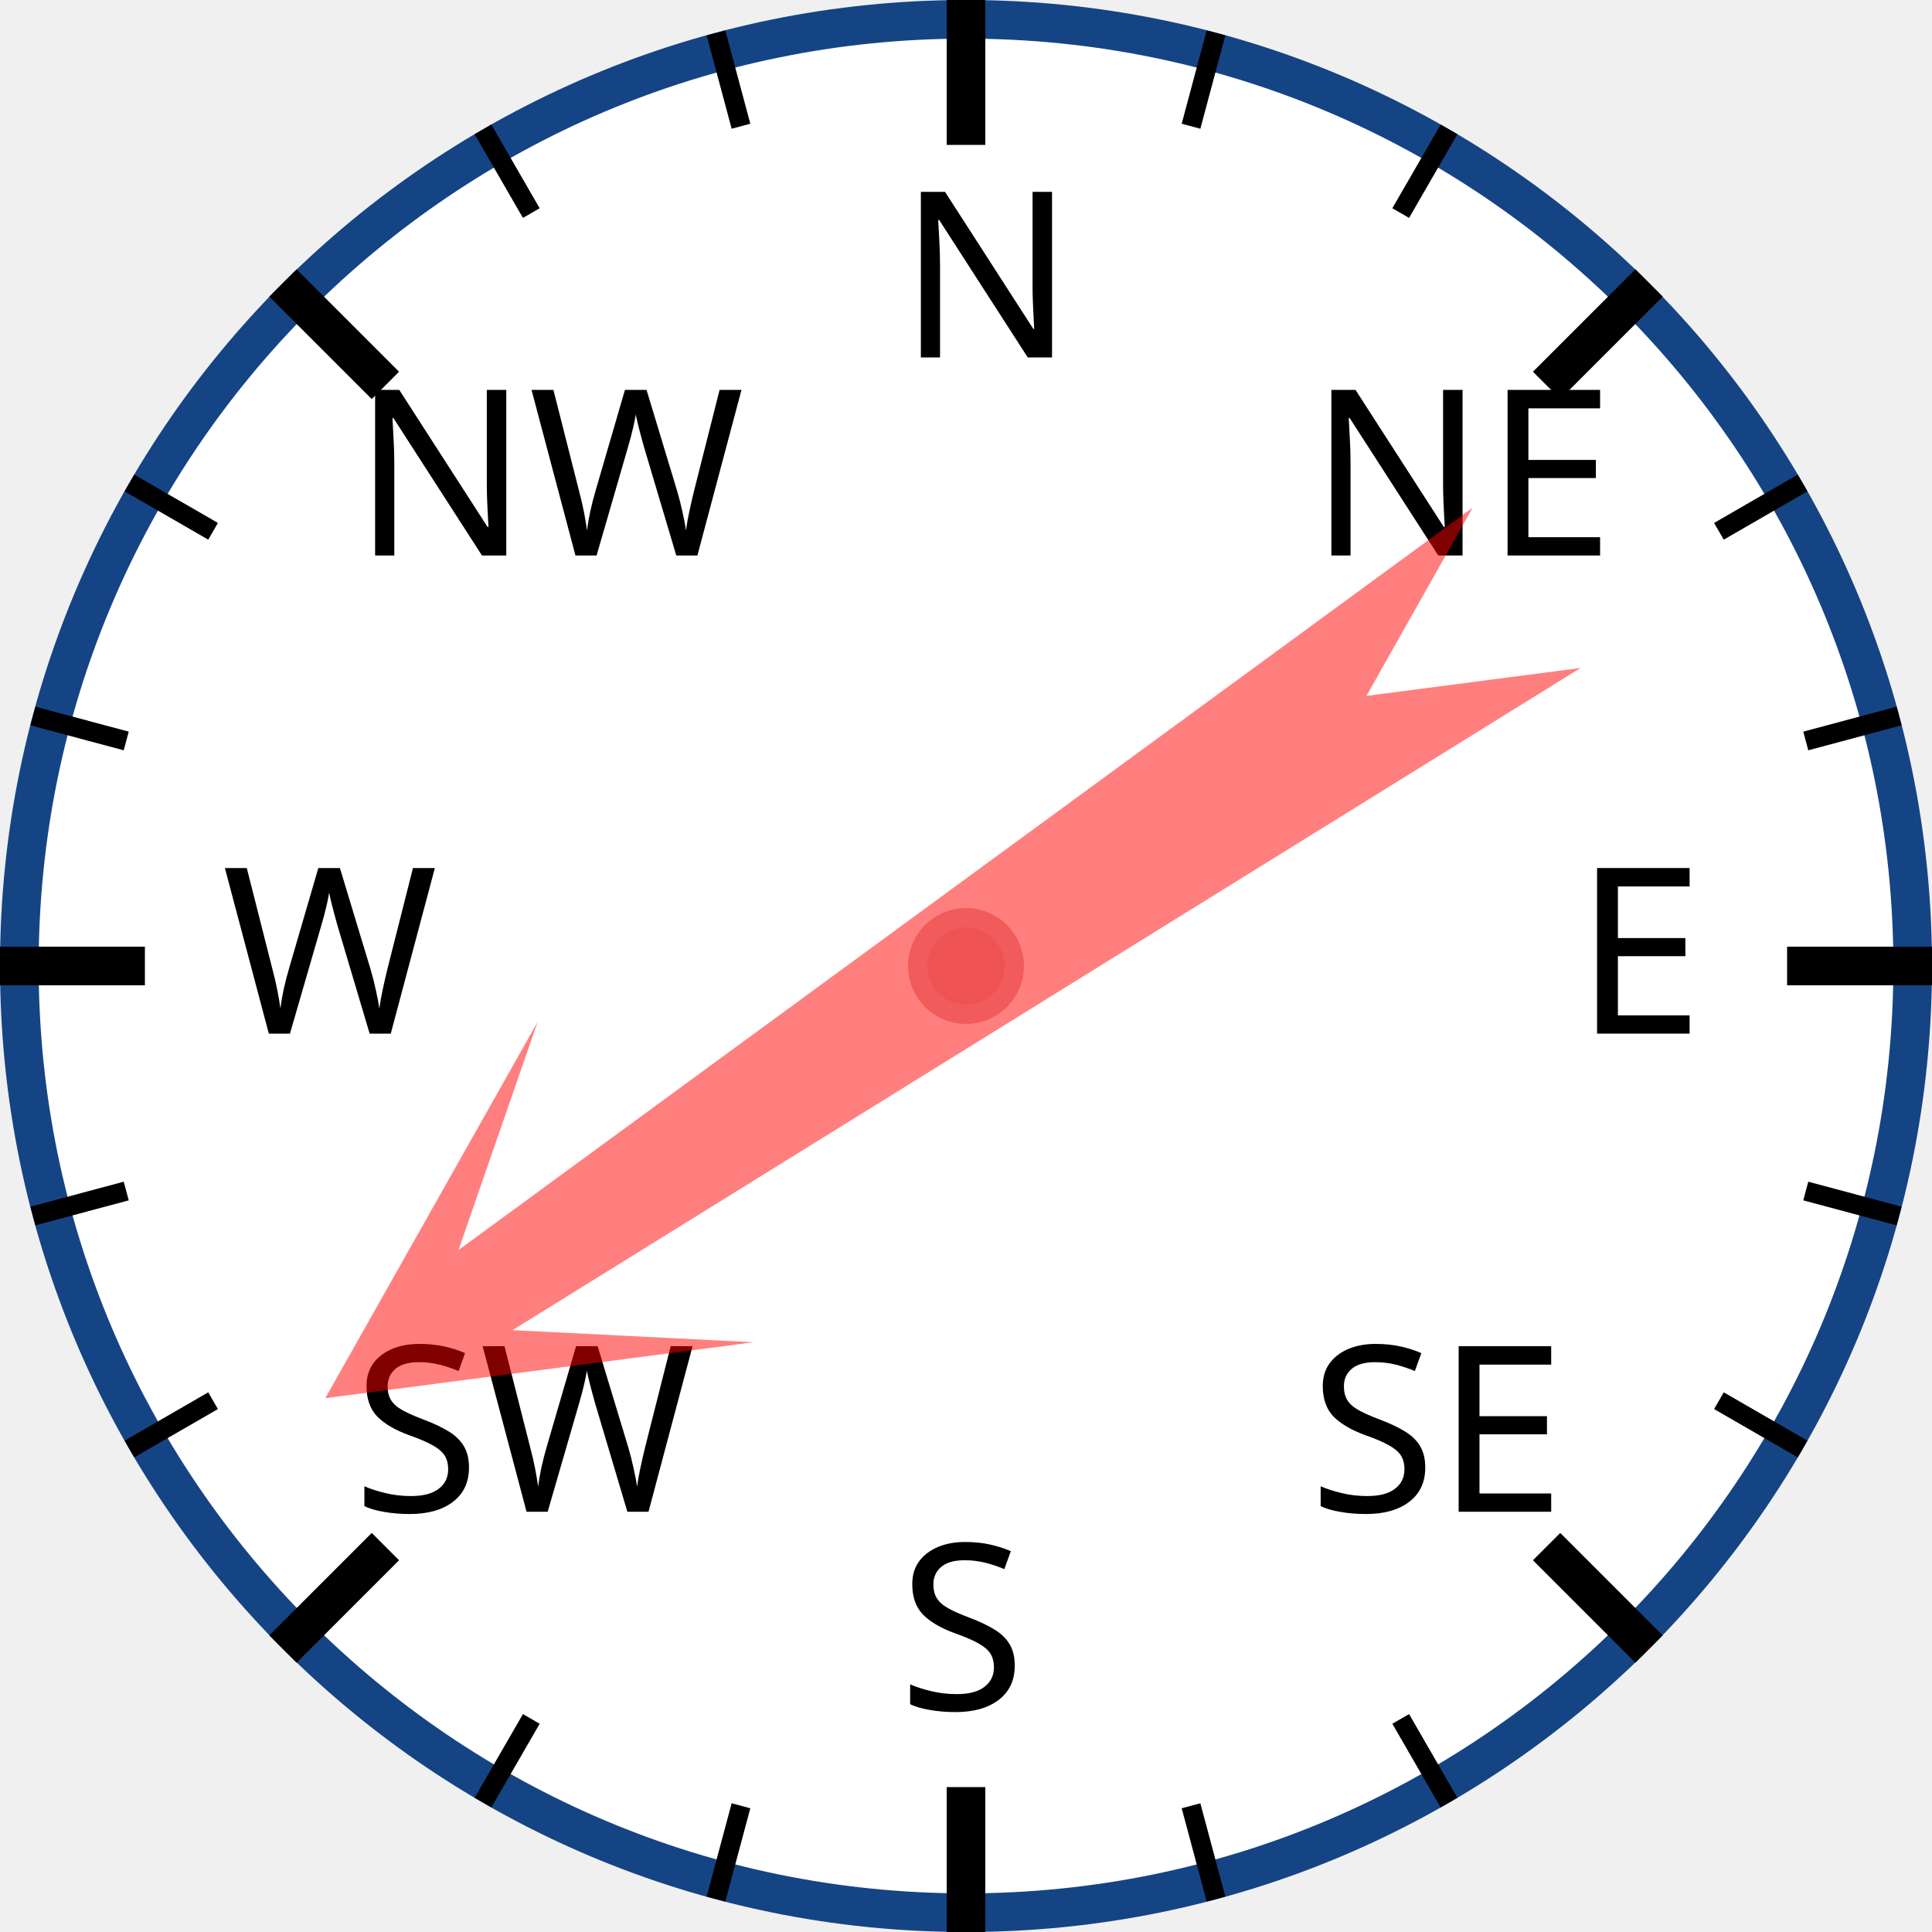
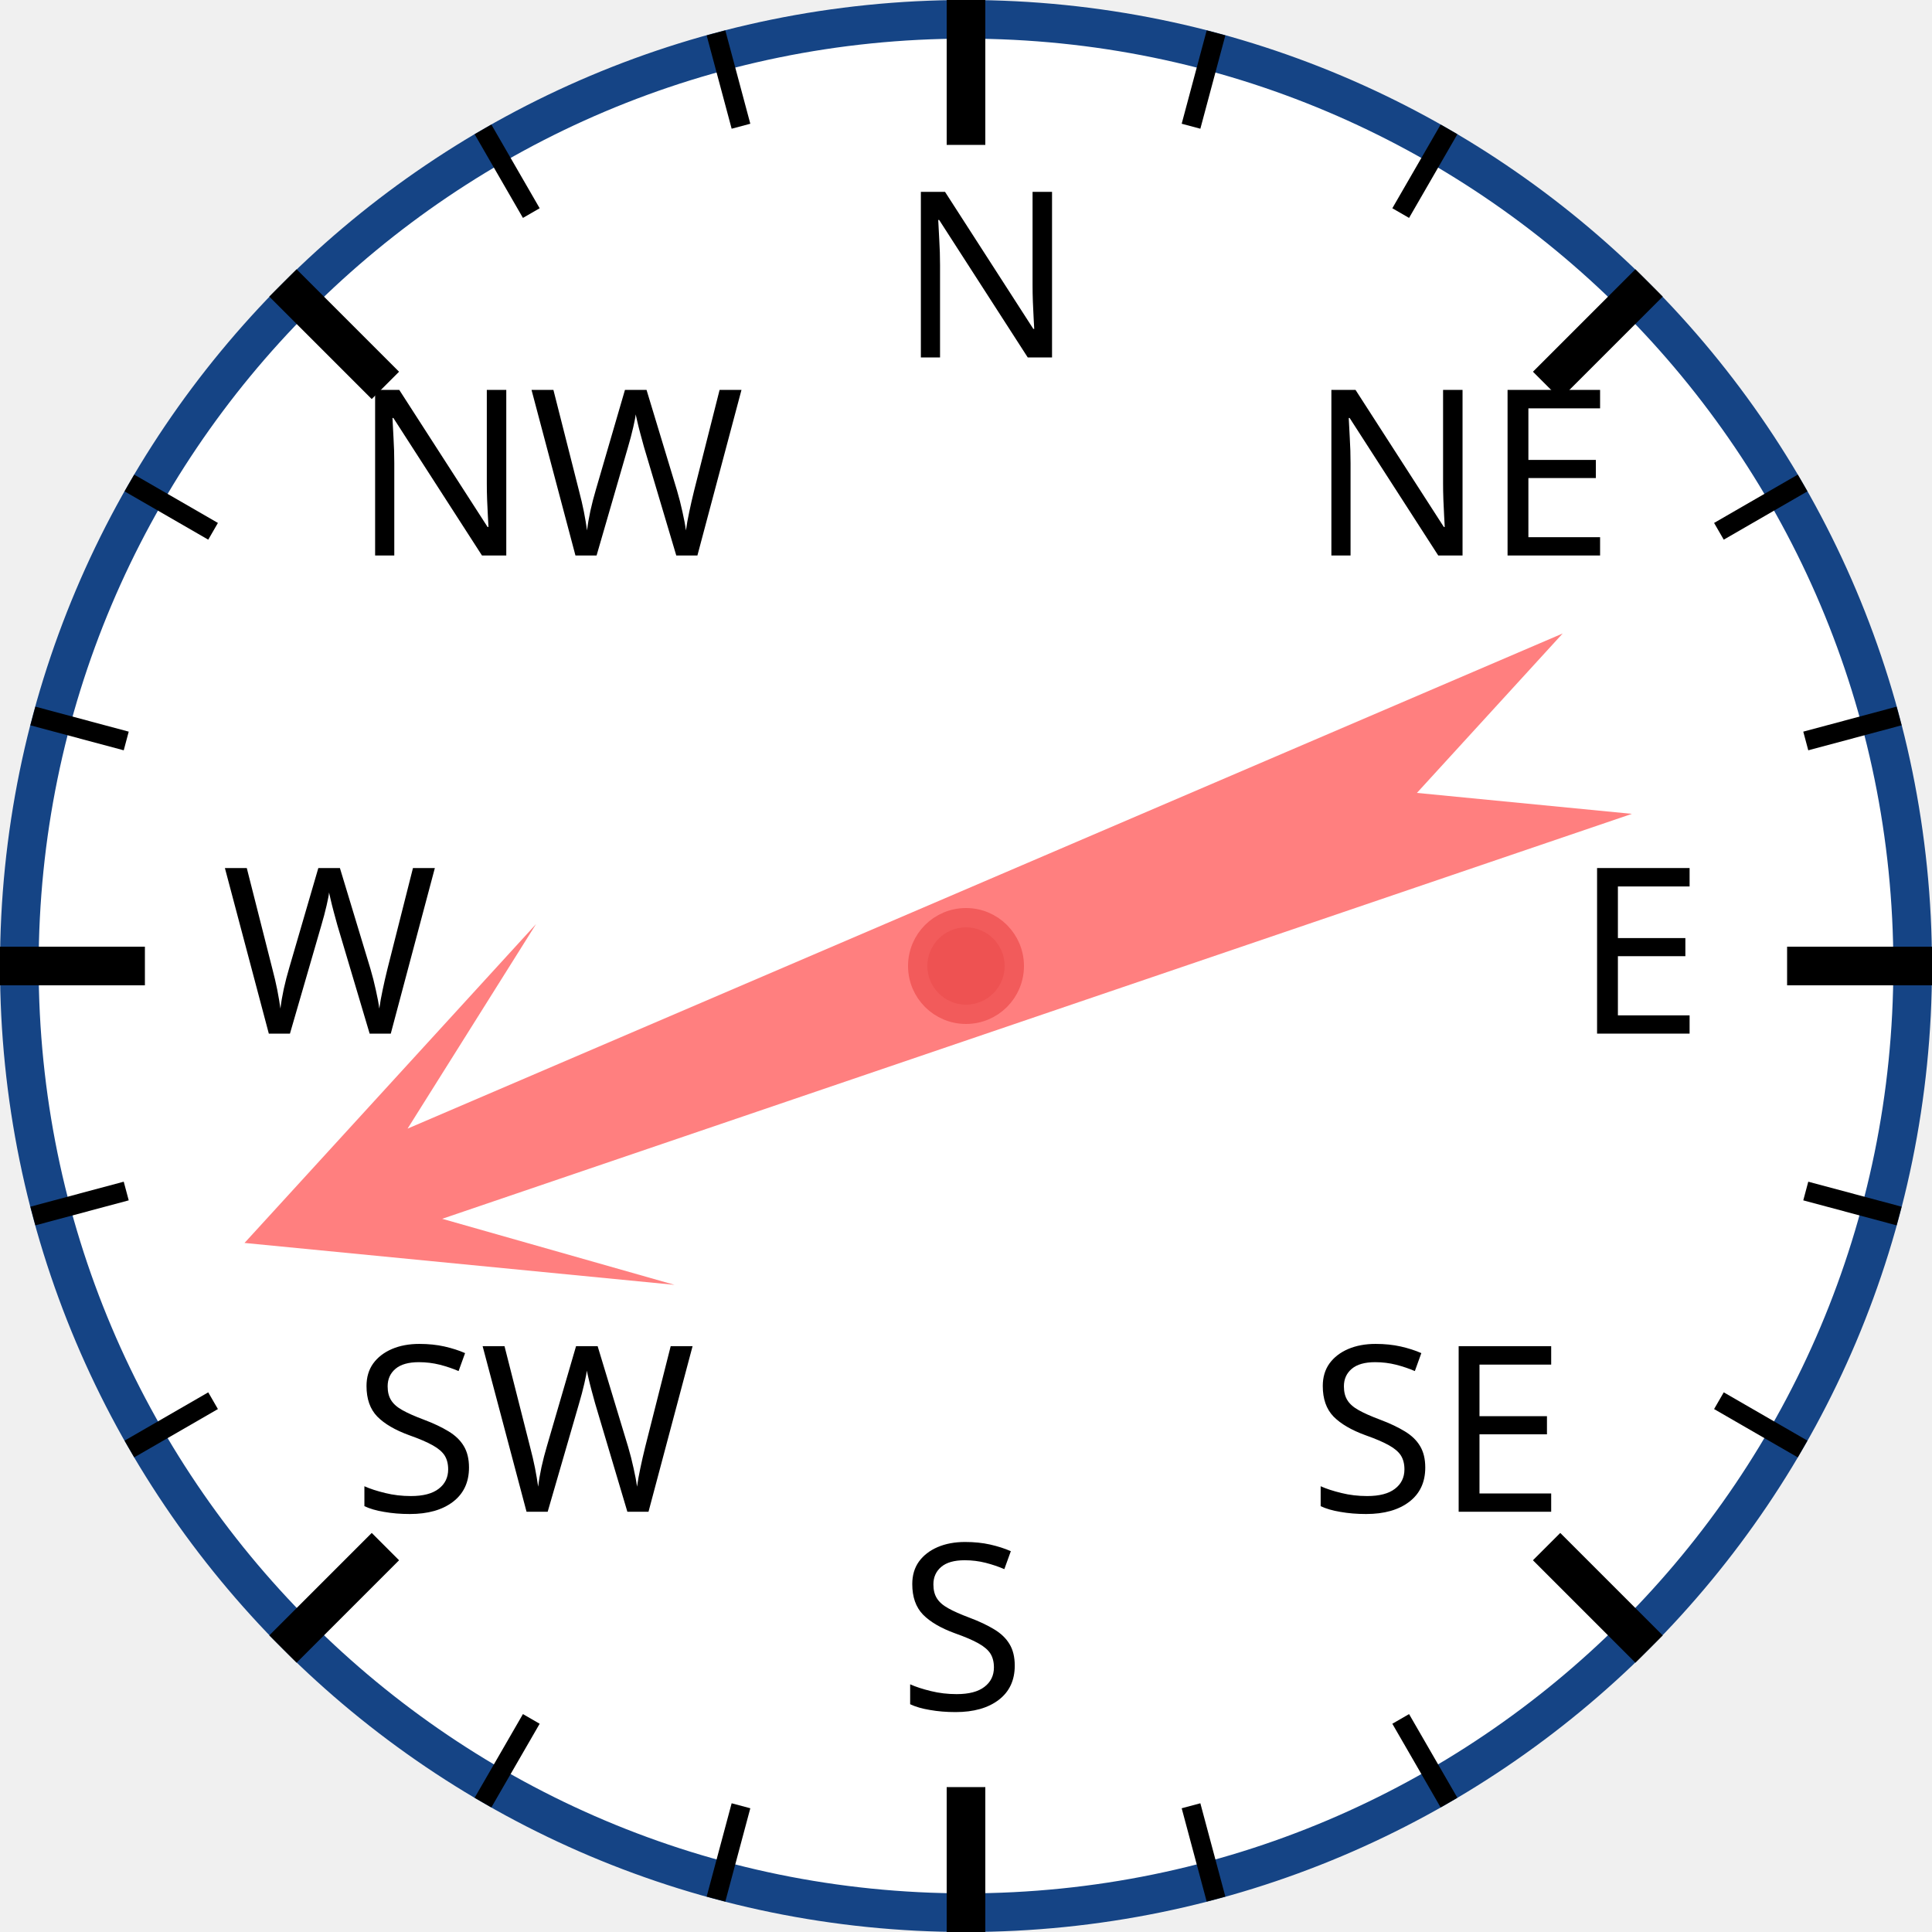
<svg xmlns="http://www.w3.org/2000/svg" width="120px" height="120px" viewBox="0 0 200 200">
  <circle cx="100" cy="100" r="98" style="fill: white; stroke: #154485; stroke-width: 4;" />
  <text x="93.0" y="37.0" style="font-family: sans-serif; font-size: 18pt;">N</text>
  <line x1="100.0" y1="0.0" x2="100.0" y2="15.0" style="stroke: black; stroke-width: 4;" />
  <line x1="74.118" y1="3.407" x2="76.706" y2="13.067" style="stroke: black; stroke-width: 2;" />
  <line x1="50" y1="13.397" x2="55" y2="22.058" style="stroke: black; stroke-width: 2;" />
  <text x="36.503" y="57.503" style="font-family: sans-serif; font-size: 18pt;">NW</text>
  <line x1="29.289" y1="29.289" x2="39.896" y2="39.896" style="stroke: black; stroke-width: 4;" />
  <line x1="13.397" y1="50" x2="22.058" y2="55" style="stroke: black; stroke-width: 2;" />
  <line x1="3.407" y1="74.118" x2="13.067" y2="76.706" style="stroke: black; stroke-width: 2;" />
  <text x="23.0" y="107.0" style="font-family: sans-serif; font-size: 18pt;">W</text>
  <line x1="0.0" y1="100.0" x2="15.0" y2="100.0" style="stroke: black; stroke-width: 4;" />
  <line x1="3.407" y1="125.882" x2="13.067" y2="123.294" style="stroke: black; stroke-width: 2;" />
  <line x1="13.397" y1="150" x2="22.058" y2="145" style="stroke: black; stroke-width: 2;" />
  <text x="36.503" y="156.497" style="font-family: sans-serif; font-size: 18pt;">SW</text>
  <line x1="29.289" y1="170.711" x2="39.896" y2="160.104" style="stroke: black; stroke-width: 4;" />
  <line x1="50" y1="186.603" x2="55" y2="177.942" style="stroke: black; stroke-width: 2;" />
  <line x1="74.118" y1="196.593" x2="76.706" y2="186.933" style="stroke: black; stroke-width: 2;" />
  <text x="93" y="177.0" style="font-family: sans-serif; font-size: 18pt;">S</text>
  <line x1="100" y1="200.0" x2="100" y2="185.0" style="stroke: black; stroke-width: 4;" />
  <line x1="125.882" y1="196.593" x2="123.294" y2="186.933" style="stroke: black; stroke-width: 2;" />
  <line x1="150.0" y1="186.603" x2="145.0" y2="177.942" style="stroke: black; stroke-width: 2;" />
  <text x="135.497" y="156.497" style="font-family: sans-serif; font-size: 18pt;">SE</text>
  <line x1="170.711" y1="170.711" x2="160.104" y2="160.104" style="stroke: black; stroke-width: 4;" />
  <line x1="186.603" y1="150" x2="177.942" y2="145" style="stroke: black; stroke-width: 2;" />
  <line x1="196.593" y1="125.882" x2="186.933" y2="123.294" style="stroke: black; stroke-width: 2;" />
  <text x="163.0" y="107" style="font-family: sans-serif; font-size: 18pt;">E</text>
  <line x1="200.0" y1="100" x2="185.0" y2="100" style="stroke: black; stroke-width: 4;" />
  <line x1="196.593" y1="74.118" x2="186.933" y2="76.706" style="stroke: black; stroke-width: 2;" />
  <line x1="186.603" y1="50" x2="177.942" y2="55" style="stroke: black; stroke-width: 2;" />
  <text x="135.497" y="57.503" style="font-family: sans-serif; font-size: 18pt;">NE</text>
  <line x1="170.711" y1="29.289" x2="160.104" y2="39.896" style="stroke: black; stroke-width: 4;" />
  <line x1="150" y1="13.397" x2="145" y2="22.058" style="stroke: black; stroke-width: 2;" />
  <line x1="125.882" y1="3.407" x2="123.294" y2="13.067" style="stroke: black; stroke-width: 2;" />
-   <polygon points="100 20 120 60 105 40 110 170 100 150 90 170 95 40 80 60" style="fill: red; fill-opacity: 0.5;" transform="rotate(236,100,100)" />
+   <polygon points="100 20 120 60 105 40 110 170 100 150 90 170 95 40 80 60" style="fill: red; fill-opacity: 0.5;" transform="rotate(249,100,100)" />
  <circle cx="100" cy="100" r="5" style="fill: #EE5252; stroke: #F25B5B; stroke-width: 2;" />
</svg>
